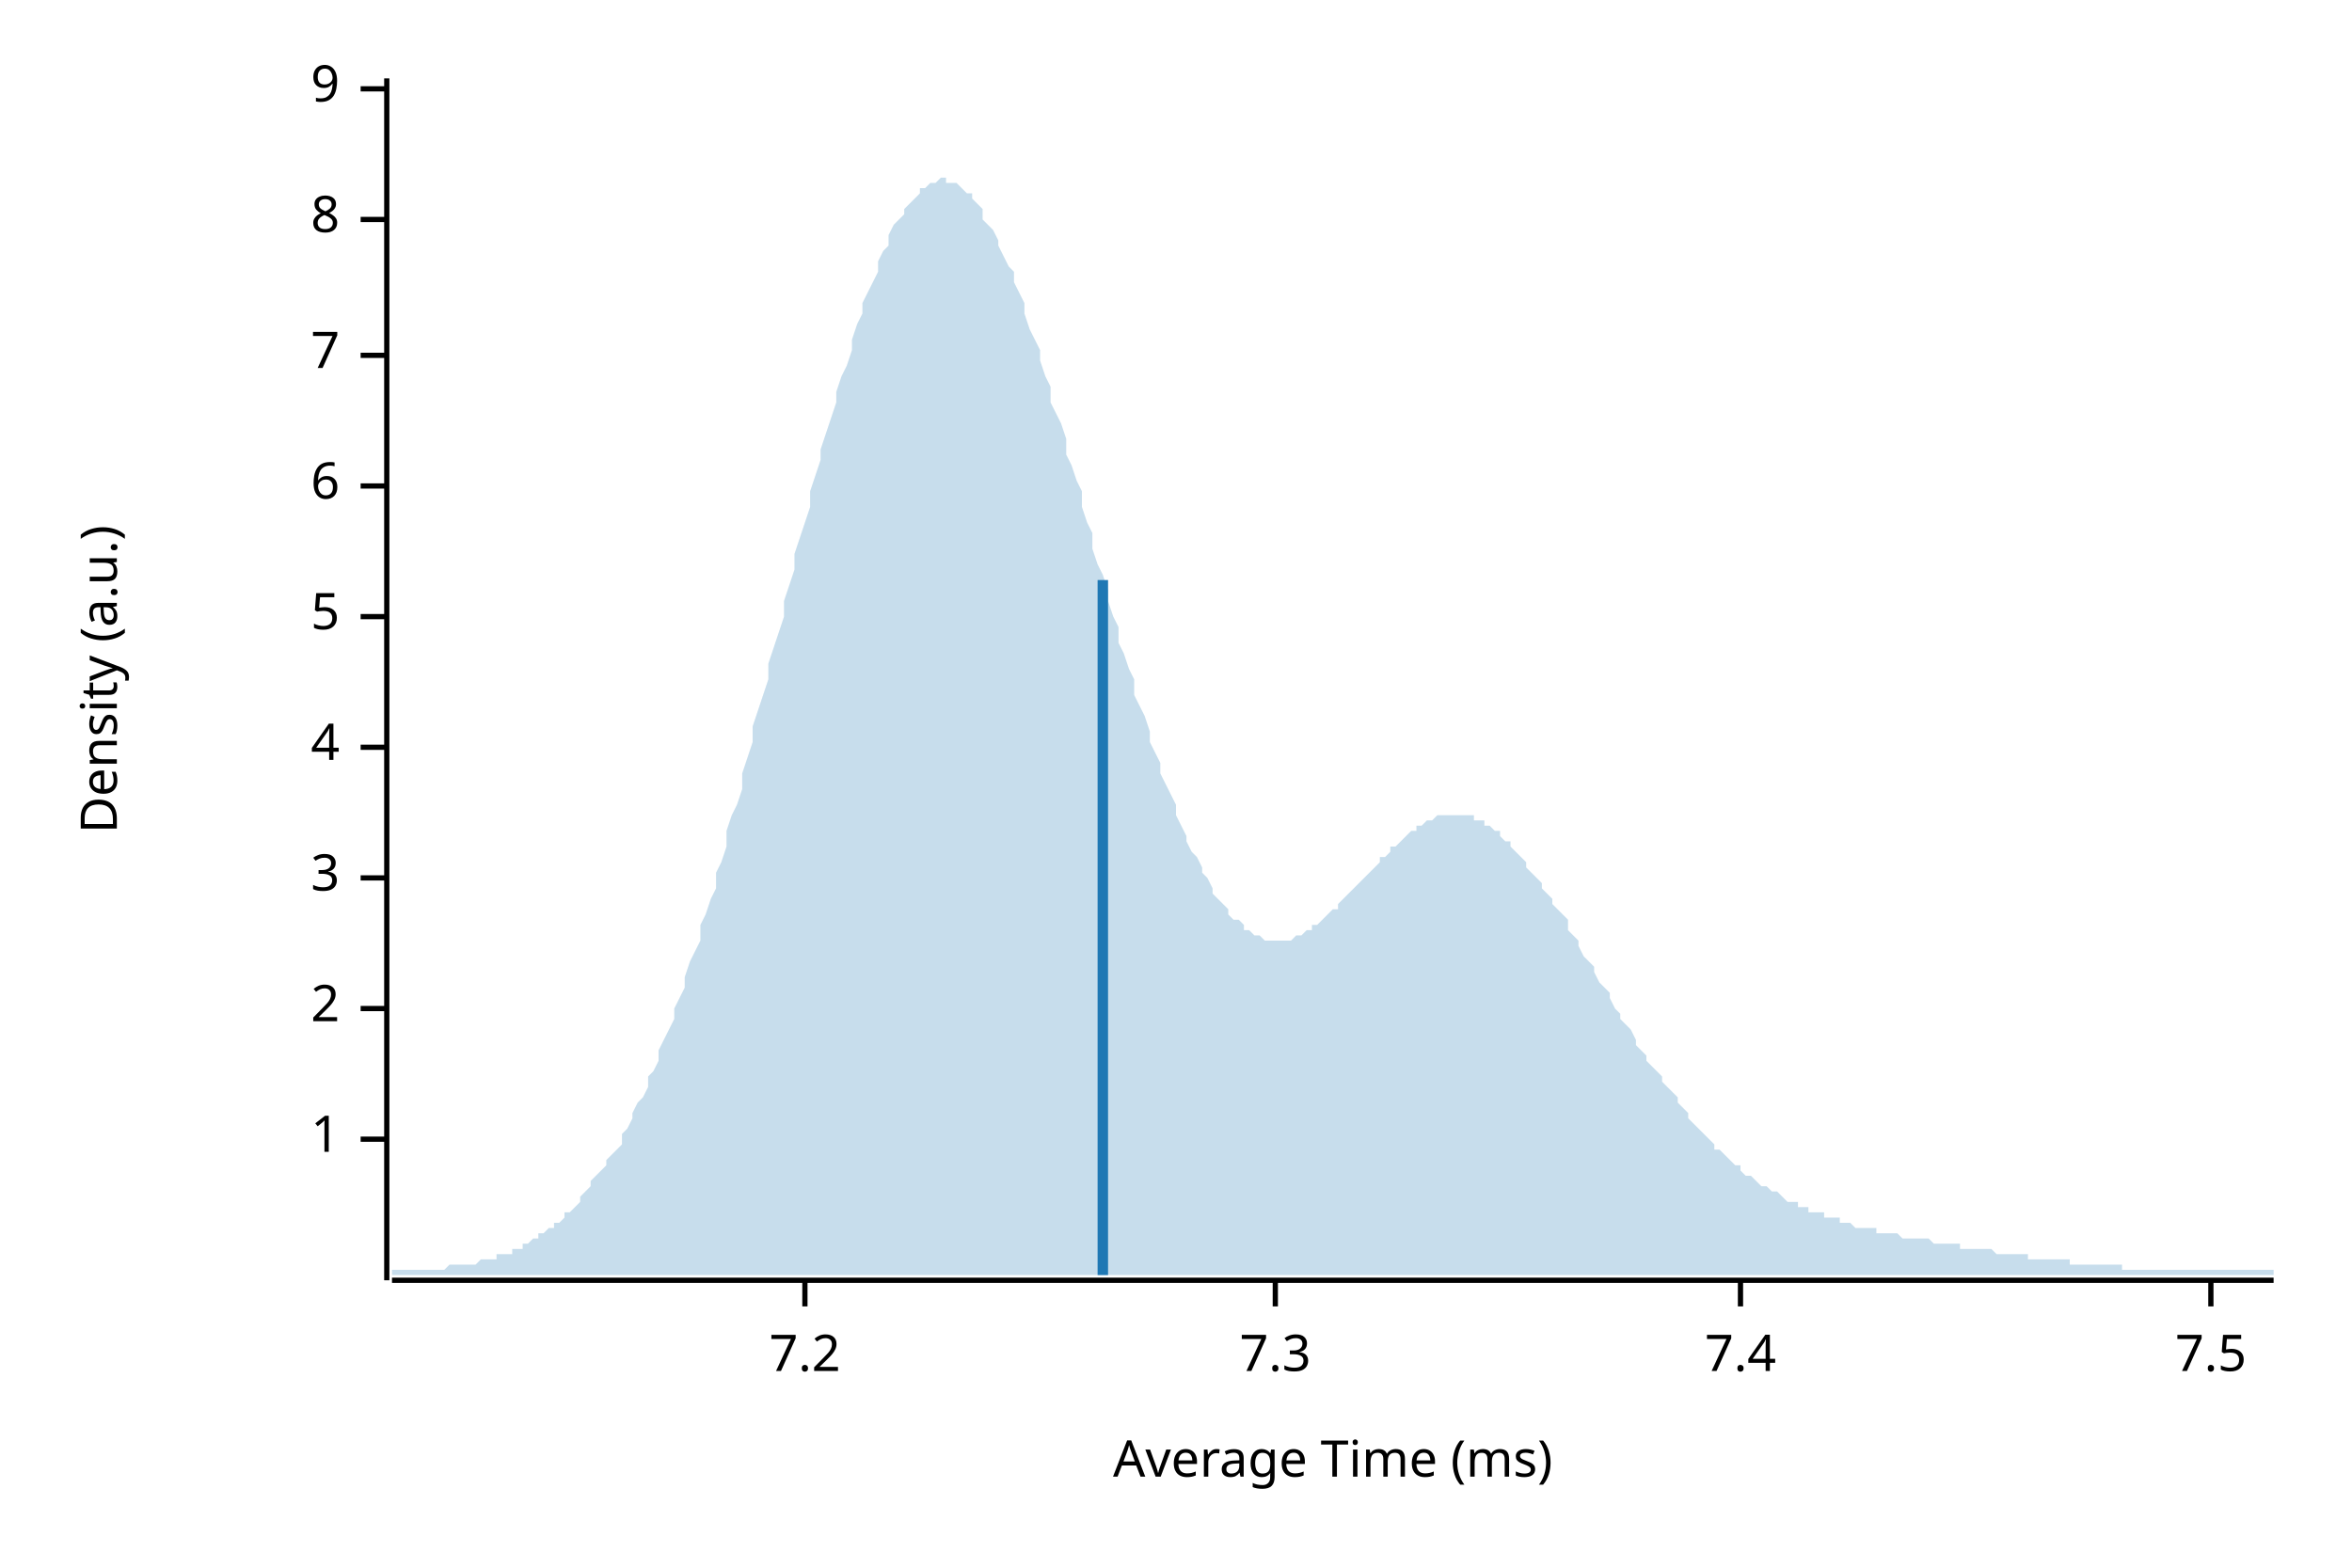
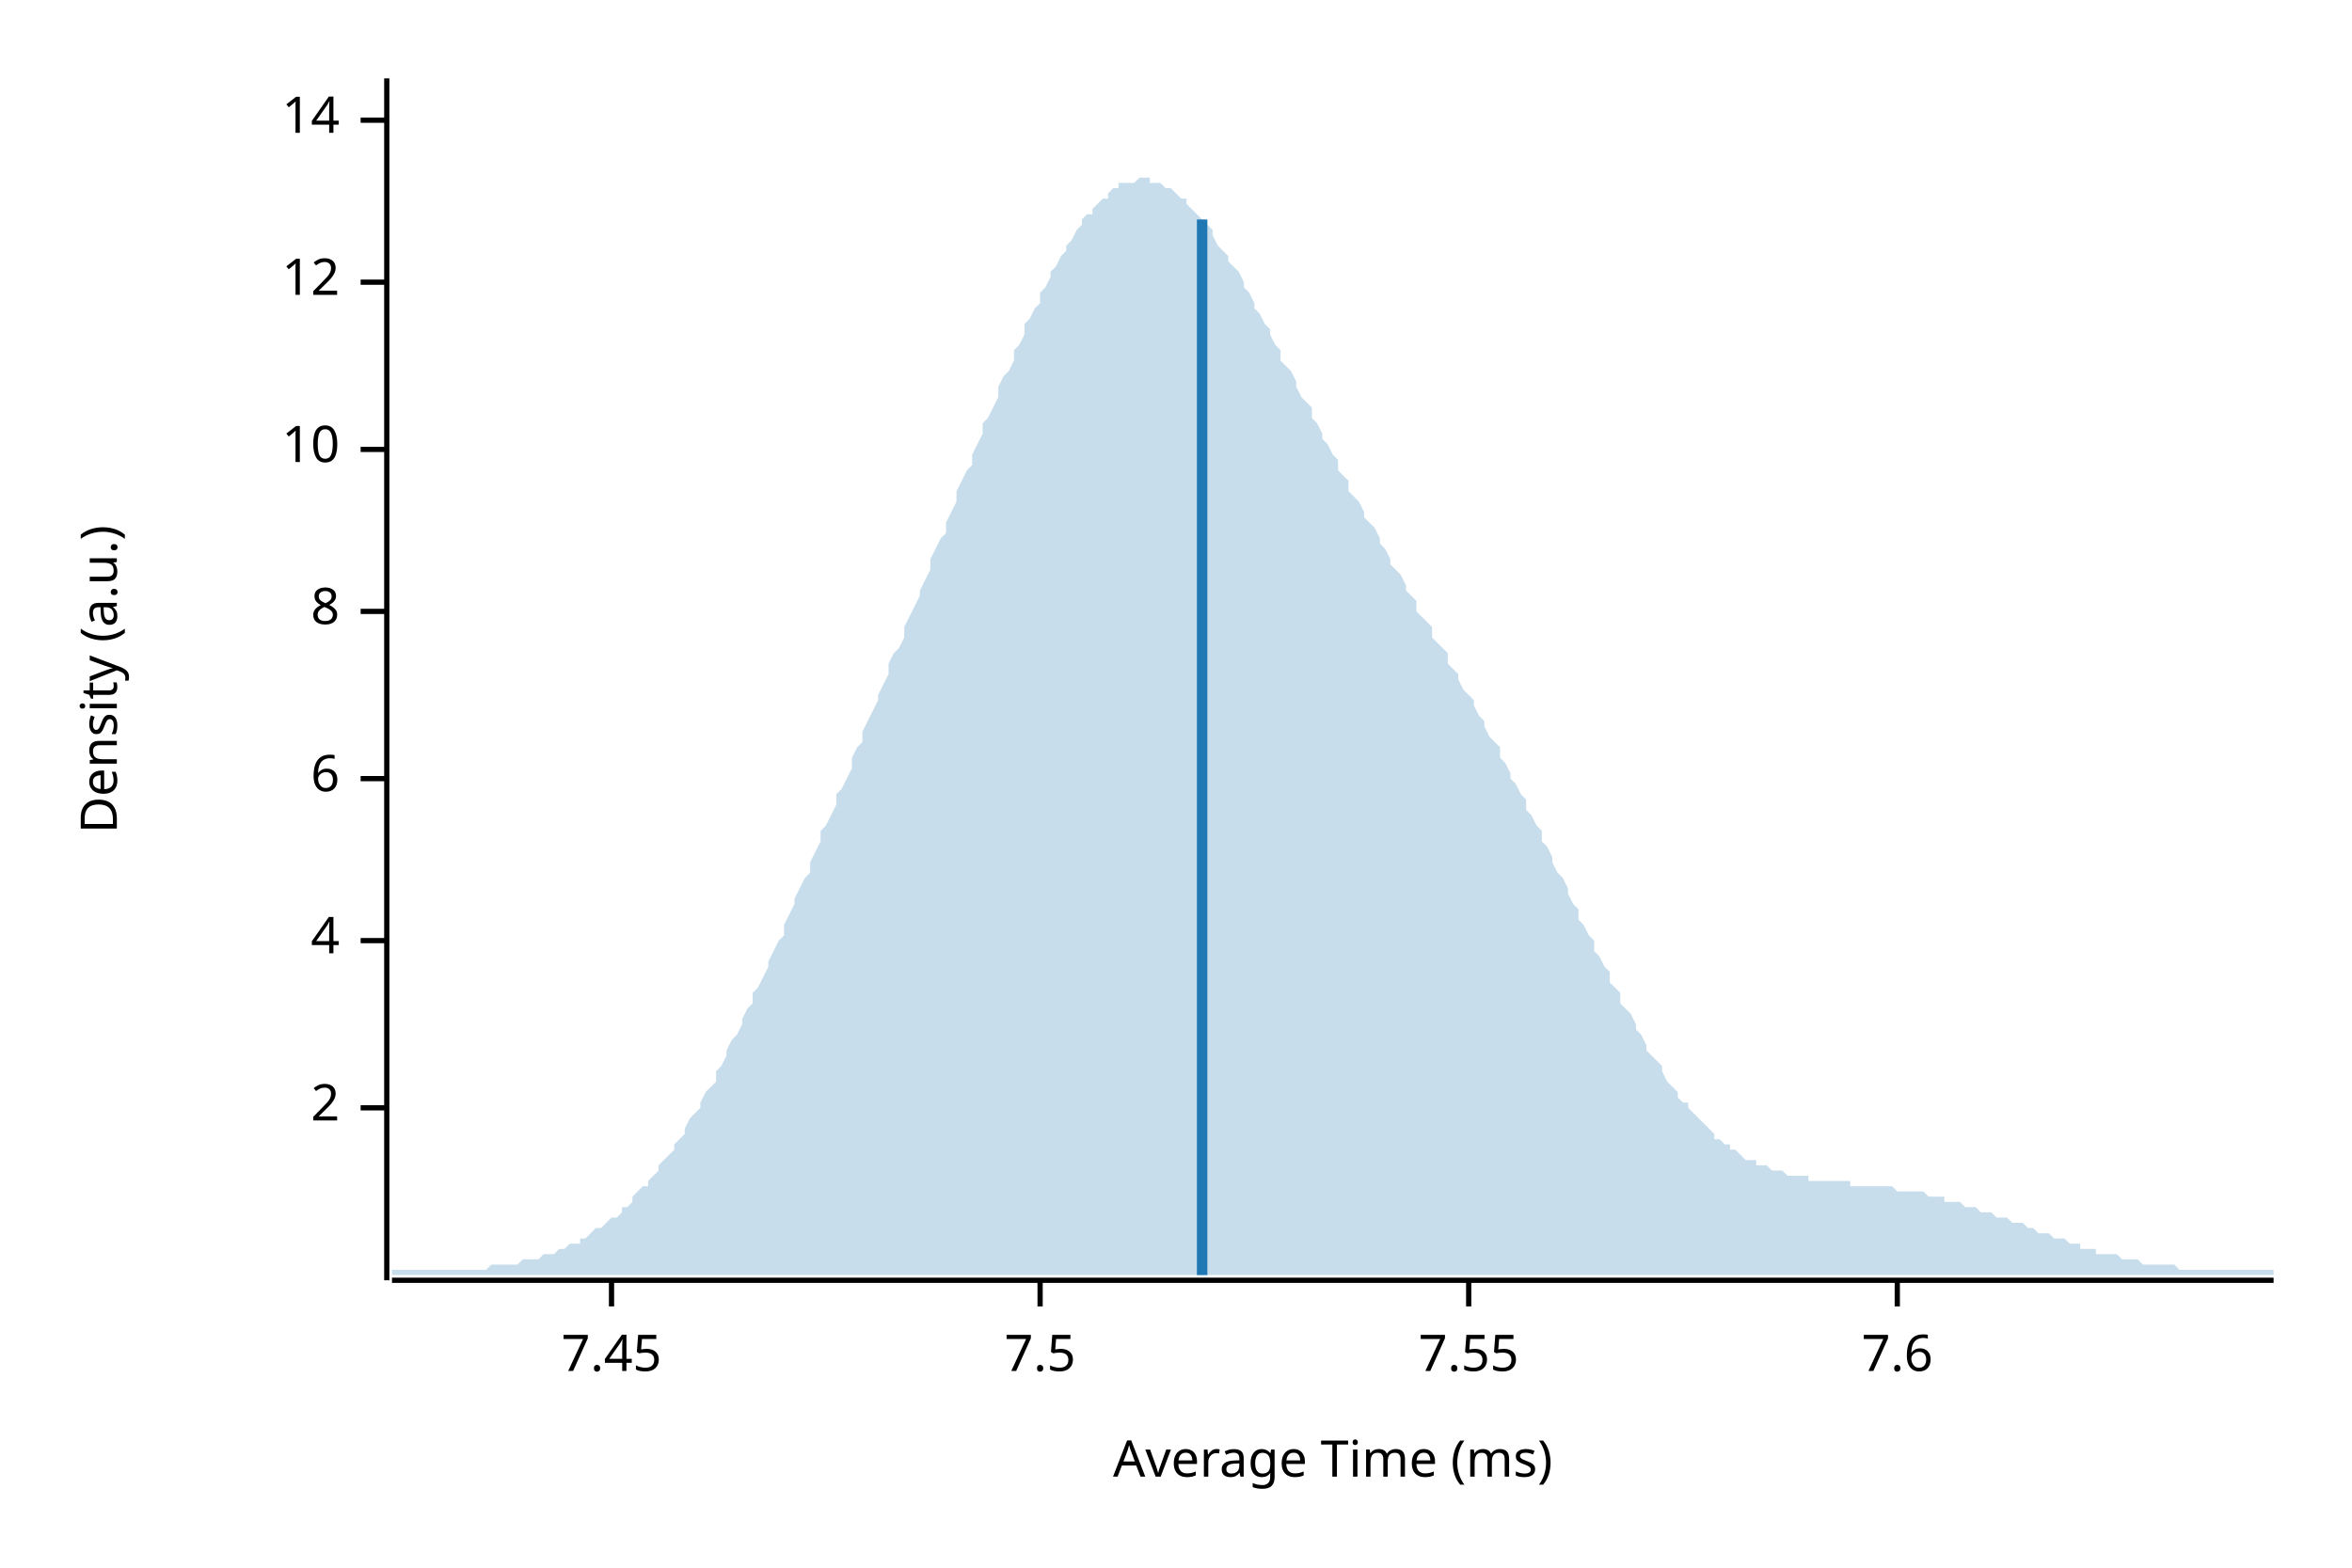
<svg xmlns="http://www.w3.org/2000/svg" width="450" height="300" viewBox="0 0 450 300">
  <text x="15" y="130" dy="0.76em" text-anchor="middle" font-family="sans-serif" font-size="9.677" opacity="1" fill="#000000" transform="rotate(270, 15, 130)">
Density (a.u.)
</text>
  <text x="255" y="285" dy="-0.5ex" text-anchor="middle" font-family="sans-serif" font-size="9.677" opacity="1" fill="#000000">
Average Time (ms)
</text>
  <polyline fill="none" opacity="1" stroke="#000000" stroke-width="1" points="74,15 74,245 " />
-   <text x="65" y="218" dy="0.5ex" text-anchor="end" font-family="sans-serif" font-size="9.677" opacity="1" fill="#000000">
- 1
- </text>
-   <polyline fill="none" opacity="1" stroke="#000000" stroke-width="1" points="69,218 74,218 " />
-   <text x="65" y="193" dy="0.5ex" text-anchor="end" font-family="sans-serif" font-size="9.677" opacity="1" fill="#000000">
+   <text x="65" y="212" dy="0.5ex" text-anchor="end" font-family="sans-serif" font-size="9.677" opacity="1" fill="#000000">
2
</text>
-   <polyline fill="none" opacity="1" stroke="#000000" stroke-width="1" points="69,193 74,193 " />
-   <text x="65" y="168" dy="0.5ex" text-anchor="end" font-family="sans-serif" font-size="9.677" opacity="1" fill="#000000">
- 3
- </text>
-   <polyline fill="none" opacity="1" stroke="#000000" stroke-width="1" points="69,168 74,168 " />
-   <text x="65" y="143" dy="0.5ex" text-anchor="end" font-family="sans-serif" font-size="9.677" opacity="1" fill="#000000">
+   <polyline fill="none" opacity="1" stroke="#000000" stroke-width="1" points="69,212 74,212 " />
+   <text x="65" y="180" dy="0.5ex" text-anchor="end" font-family="sans-serif" font-size="9.677" opacity="1" fill="#000000">
4
</text>
-   <polyline fill="none" opacity="1" stroke="#000000" stroke-width="1" points="69,143 74,143 " />
-   <text x="65" y="118" dy="0.5ex" text-anchor="end" font-family="sans-serif" font-size="9.677" opacity="1" fill="#000000">
- 5
- </text>
-   <polyline fill="none" opacity="1" stroke="#000000" stroke-width="1" points="69,118 74,118 " />
-   <text x="65" y="93" dy="0.5ex" text-anchor="end" font-family="sans-serif" font-size="9.677" opacity="1" fill="#000000">
+   <polyline fill="none" opacity="1" stroke="#000000" stroke-width="1" points="69,180 74,180 " />
+   <text x="65" y="149" dy="0.5ex" text-anchor="end" font-family="sans-serif" font-size="9.677" opacity="1" fill="#000000">
6
</text>
-   <polyline fill="none" opacity="1" stroke="#000000" stroke-width="1" points="69,93 74,93 " />
-   <text x="65" y="68" dy="0.5ex" text-anchor="end" font-family="sans-serif" font-size="9.677" opacity="1" fill="#000000">
- 7
- </text>
-   <polyline fill="none" opacity="1" stroke="#000000" stroke-width="1" points="69,68 74,68 " />
-   <text x="65" y="42" dy="0.5ex" text-anchor="end" font-family="sans-serif" font-size="9.677" opacity="1" fill="#000000">
+   <polyline fill="none" opacity="1" stroke="#000000" stroke-width="1" points="69,149 74,149 " />
+   <text x="65" y="117" dy="0.5ex" text-anchor="end" font-family="sans-serif" font-size="9.677" opacity="1" fill="#000000">
8
</text>
-   <polyline fill="none" opacity="1" stroke="#000000" stroke-width="1" points="69,42 74,42 " />
-   <text x="65" y="17" dy="0.5ex" text-anchor="end" font-family="sans-serif" font-size="9.677" opacity="1" fill="#000000">
- 9
+   <polyline fill="none" opacity="1" stroke="#000000" stroke-width="1" points="69,117 74,117 " />
+   <text x="65" y="86" dy="0.5ex" text-anchor="end" font-family="sans-serif" font-size="9.677" opacity="1" fill="#000000">
+ 10
</text>
-   <polyline fill="none" opacity="1" stroke="#000000" stroke-width="1" points="69,17 74,17 " />
+   <polyline fill="none" opacity="1" stroke="#000000" stroke-width="1" points="69,86 74,86 " />
+   <text x="65" y="54" dy="0.5ex" text-anchor="end" font-family="sans-serif" font-size="9.677" opacity="1" fill="#000000">
+ 12
+ </text>
+   <polyline fill="none" opacity="1" stroke="#000000" stroke-width="1" points="69,54 74,54 " />
+   <text x="65" y="23" dy="0.5ex" text-anchor="end" font-family="sans-serif" font-size="9.677" opacity="1" fill="#000000">
+ 14
+ </text>
+   <polyline fill="none" opacity="1" stroke="#000000" stroke-width="1" points="69,23 74,23 " />
  <polyline fill="none" opacity="1" stroke="#000000" stroke-width="1" points="75,245 435,245 " />
-   <text x="154" y="255" dy="0.76em" text-anchor="middle" font-family="sans-serif" font-size="9.677" opacity="1" fill="#000000">
- 7.2
+   <text x="117" y="255" dy="0.76em" text-anchor="middle" font-family="sans-serif" font-size="9.677" opacity="1" fill="#000000">
+ 7.45
</text>
-   <polyline fill="none" opacity="1" stroke="#000000" stroke-width="1" points="154,245 154,250 " />
-   <text x="244" y="255" dy="0.76em" text-anchor="middle" font-family="sans-serif" font-size="9.677" opacity="1" fill="#000000">
- 7.3
- </text>
-   <polyline fill="none" opacity="1" stroke="#000000" stroke-width="1" points="244,245 244,250 " />
-   <text x="333" y="255" dy="0.76em" text-anchor="middle" font-family="sans-serif" font-size="9.677" opacity="1" fill="#000000">
- 7.4
- </text>
-   <polyline fill="none" opacity="1" stroke="#000000" stroke-width="1" points="333,245 333,250 " />
-   <text x="423" y="255" dy="0.76em" text-anchor="middle" font-family="sans-serif" font-size="9.677" opacity="1" fill="#000000">
+   <polyline fill="none" opacity="1" stroke="#000000" stroke-width="1" points="117,245 117,250 " />
+   <text x="199" y="255" dy="0.76em" text-anchor="middle" font-family="sans-serif" font-size="9.677" opacity="1" fill="#000000">
7.5
</text>
-   <polyline fill="none" opacity="1" stroke="#000000" stroke-width="1" points="423,245 423,250 " />
-   <polygon opacity="0.25" fill="#1F78B4" points="75,243 75,243 76,243 77,243 77,243 78,243 79,243 80,243 80,243 81,243 82,243 82,243 83,243 84,243 85,243 85,243 86,242 87,242 87,242 88,242 89,242 90,242 90,242 91,242 92,241 93,241 93,241 94,241 95,241 95,240 96,240 97,240 98,240 98,239 99,239 100,239 100,238 101,238 102,237 103,237 103,236 104,236 105,235 106,235 106,234 107,234 108,233 108,232 109,232 110,231 111,230 111,229 112,228 113,227 113,226 114,225 115,224 116,223 116,222 117,221 118,220 119,219 119,217 120,216 121,214 121,213 122,211 123,210 124,208 124,206 125,205 126,203 126,201 127,199 128,197 129,195 129,193 130,191 131,189 131,187 132,184 133,182 134,180 134,177 135,175 136,172 137,170 137,167 138,165 139,162 139,159 140,156 141,154 142,151 142,148 143,145 144,142 144,139 145,136 146,133 147,130 147,127 148,124 149,121 150,118 150,115 151,112 152,109 152,106 153,103 154,100 155,97 155,94 156,91 157,88 157,86 158,83 159,80 160,77 160,75 161,72 162,70 163,67 163,65 164,62 165,60 165,58 166,56 167,54 168,52 168,50 169,48 170,47 170,45 171,43 172,42 173,41 173,40 174,39 175,38 176,37 176,36 177,36 178,35 178,35 179,35 180,34 181,34 181,35 182,35 183,35 183,35 184,36 185,37 186,37 186,38 187,39 188,40 188,42 189,43 190,44 191,46 191,47 192,49 193,51 194,52 194,54 195,56 196,58 196,60 197,63 198,65 199,67 199,69 200,72 201,74 201,77 202,79 203,81 204,84 204,87 205,89 206,92 207,94 207,97 208,100 209,102 209,105 210,108 211,110 212,113 212,115 213,118 214,120 214,123 215,125 216,128 217,130 217,133 218,135 219,137 220,140 220,142 221,144 222,146 222,148 223,150 224,152 225,154 225,156 226,158 227,160 227,161 228,163 229,164 230,166 230,167 231,168 232,170 232,171 233,172 234,173 235,174 235,175 236,176 237,176 238,177 238,178 239,178 240,179 240,179 241,179 242,180 243,180 243,180 244,180 245,180 245,180 246,180 247,180 248,179 248,179 249,179 250,178 251,178 251,177 252,177 253,176 253,176 254,175 255,174 256,174 256,173 257,172 258,171 258,171 259,170 260,169 261,168 261,168 262,167 263,166 264,165 264,164 265,164 266,163 266,162 267,162 268,161 269,160 269,160 270,159 271,159 271,158 272,158 273,157 274,157 274,157 275,156 276,156 277,156 277,156 278,156 279,156 279,156 280,156 281,156 282,156 282,157 283,157 284,157 284,158 285,158 286,159 287,159 287,160 288,161 289,161 289,162 290,163 291,164 292,165 292,166 293,167 294,168 295,169 295,170 296,171 297,172 297,173 298,174 299,175 300,176 300,178 301,179 302,180 302,181 303,183 304,184 305,185 305,186 306,188 307,189 308,190 308,191 309,193 310,194 310,195 311,196 312,197 313,199 313,200 314,201 315,202 315,203 316,204 317,205 318,206 318,207 319,208 320,209 321,210 321,211 322,212 323,213 323,214 324,215 325,216 326,217 326,217 327,218 328,219 328,220 329,220 330,221 331,222 331,222 332,223 333,223 333,224 334,225 335,225 336,226 336,226 337,227 338,227 339,228 339,228 340,228 341,229 341,229 342,230 343,230 344,230 344,231 345,231 346,231 346,232 347,232 348,232 349,232 349,233 350,233 351,233 352,233 352,234 353,234 354,234 354,234 355,235 356,235 357,235 357,235 358,235 359,235 359,236 360,236 361,236 362,236 362,236 363,236 364,237 365,237 365,237 366,237 367,237 367,237 368,237 369,237 370,238 370,238 371,238 372,238 372,238 373,238 374,238 375,238 375,239 376,239 377,239 378,239 378,239 379,239 380,239 380,239 381,239 382,240 383,240 383,240 384,240 385,240 385,240 386,240 387,240 388,240 388,241 389,241 390,241 390,241 391,241 392,241 393,241 393,241 394,241 395,241 396,241 396,242 397,242 398,242 398,242 399,242 400,242 401,242 401,242 402,242 403,242 403,242 404,242 405,242 406,242 406,243 407,243 408,243 409,243 409,243 410,243 411,243 411,243 412,243 413,243 414,243 414,243 415,243 416,243 416,243 417,243 418,243 419,243 419,243 420,243 421,243 422,243 422,243 423,243 424,243 424,243 425,243 426,243 427,243 427,243 428,243 429,243 429,243 430,243 431,243 432,243 432,243 433,243 434,243 435,243 435,244 75,244 " />
-   <polyline fill="none" opacity="1" stroke="#1F78B4" stroke-width="2" points="211,244 211,111 " />
+   <polyline fill="none" opacity="1" stroke="#000000" stroke-width="1" points="199,245 199,250 " />
+   <text x="281" y="255" dy="0.76em" text-anchor="middle" font-family="sans-serif" font-size="9.677" opacity="1" fill="#000000">
+ 7.55
+ </text>
+   <polyline fill="none" opacity="1" stroke="#000000" stroke-width="1" points="281,245 281,250 " />
+   <text x="363" y="255" dy="0.76em" text-anchor="middle" font-family="sans-serif" font-size="9.677" opacity="1" fill="#000000">
+ 7.6
+ </text>
+   <polyline fill="none" opacity="1" stroke="#000000" stroke-width="1" points="363,245 363,250 " />
+   <polygon opacity="0.25" fill="#1F78B4" points="75,243 75,243 76,243 77,243 77,243 78,243 79,243 80,243 80,243 81,243 82,243 82,243 83,243 84,243 85,243 85,243 86,243 87,243 87,243 88,243 89,243 90,243 90,243 91,243 92,243 93,243 93,243 94,242 95,242 95,242 96,242 97,242 98,242 98,242 99,242 100,241 100,241 101,241 102,241 103,241 103,241 104,240 105,240 106,240 106,240 107,239 108,239 108,239 109,238 110,238 111,238 111,237 112,237 113,236 113,236 114,235 115,235 116,234 116,234 117,233 118,233 119,232 119,231 120,231 121,230 121,229 122,228 123,227 124,227 124,226 125,225 126,224 126,223 127,222 128,221 129,220 129,219 130,218 131,217 131,216 132,214 133,213 134,212 134,211 135,209 136,208 137,207 137,205 138,204 139,202 139,201 140,199 141,198 142,196 142,195 143,193 144,192 144,190 145,189 146,187 147,185 147,184 148,182 149,180 150,179 150,177 151,175 152,173 152,172 153,170 154,168 155,167 155,165 156,163 157,161 157,159 158,158 159,156 160,154 160,152 161,151 162,149 163,147 163,145 164,143 165,142 165,140 166,138 167,136 168,134 168,133 169,131 170,129 170,127 171,125 172,124 173,122 173,120 174,118 175,116 176,114 176,113 177,111 178,109 178,107 179,105 180,103 181,102 181,100 182,98 183,96 183,94 184,92 185,90 186,89 186,87 187,85 188,83 188,81 189,80 190,78 191,76 191,74 192,72 193,71 194,69 194,67 195,66 196,64 196,62 197,61 198,59 199,58 199,56 200,55 201,53 201,52 202,51 203,49 204,48 204,47 205,46 206,44 207,43 207,42 208,41 209,41 209,40 210,39 211,38 212,38 212,37 213,36 214,36 214,35 215,35 216,35 217,35 217,35 218,34 219,34 220,34 220,35 221,35 222,35 222,35 223,36 224,36 225,37 225,37 226,38 227,38 227,39 228,40 229,41 230,42 230,42 231,43 232,44 232,45 233,47 234,48 235,49 235,50 236,51 237,52 238,54 238,55 239,56 240,58 240,59 241,60 242,62 243,63 243,64 244,66 245,67 245,69 246,70 247,71 248,73 248,74 249,76 250,77 251,78 251,80 252,81 253,83 253,84 254,85 255,87 256,88 256,90 257,91 258,92 258,94 259,95 260,96 261,98 261,99 262,100 263,101 264,103 264,104 265,105 266,107 266,108 267,109 268,110 269,112 269,113 270,114 271,115 271,117 272,118 273,119 274,120 274,122 275,123 276,124 277,125 277,127 278,128 279,129 279,130 280,132 281,133 282,134 282,135 283,137 284,138 284,139 285,141 286,142 287,143 287,145 288,146 289,148 289,149 290,150 291,152 292,153 292,155 293,156 294,158 295,159 295,161 296,162 297,164 297,165 298,167 299,168 300,170 300,171 301,173 302,174 302,176 303,177 304,179 305,180 305,182 306,183 307,185 308,186 308,188 309,189 310,190 310,192 311,193 312,194 313,196 313,197 314,198 315,200 315,201 316,202 317,203 318,204 318,205 319,207 320,208 321,209 321,210 322,211 323,211 323,212 324,213 325,214 326,215 326,215 327,216 328,217 328,218 329,218 330,219 331,219 331,220 332,220 333,221 333,221 334,222 335,222 336,222 336,223 337,223 338,223 339,224 339,224 340,224 341,224 341,224 342,225 343,225 344,225 344,225 345,225 346,225 346,226 347,226 348,226 349,226 349,226 350,226 351,226 352,226 352,226 353,226 354,226 354,227 355,227 356,227 357,227 357,227 358,227 359,227 359,227 360,227 361,227 362,227 362,227 363,228 364,228 365,228 365,228 366,228 367,228 367,228 368,228 369,229 370,229 370,229 371,229 372,229 372,230 373,230 374,230 375,230 375,230 376,231 377,231 378,231 378,231 379,232 380,232 380,232 381,232 382,233 383,233 383,233 384,233 385,234 385,234 386,234 387,234 388,235 388,235 389,235 390,236 390,236 391,236 392,236 393,237 393,237 394,237 395,237 396,238 396,238 397,238 398,238 398,239 399,239 400,239 401,239 401,240 402,240 403,240 403,240 404,240 405,240 406,241 406,241 407,241 408,241 409,241 409,241 410,242 411,242 411,242 412,242 413,242 414,242 414,242 415,242 416,242 416,242 417,243 418,243 419,243 419,243 420,243 421,243 422,243 422,243 423,243 424,243 424,243 425,243 426,243 427,243 427,243 428,243 429,243 429,243 430,243 431,243 432,243 432,243 433,243 434,243 435,243 435,244 75,244 " />
+   <polyline fill="none" opacity="1" stroke="#1F78B4" stroke-width="2" points="230,244 230,42 " />
</svg>
